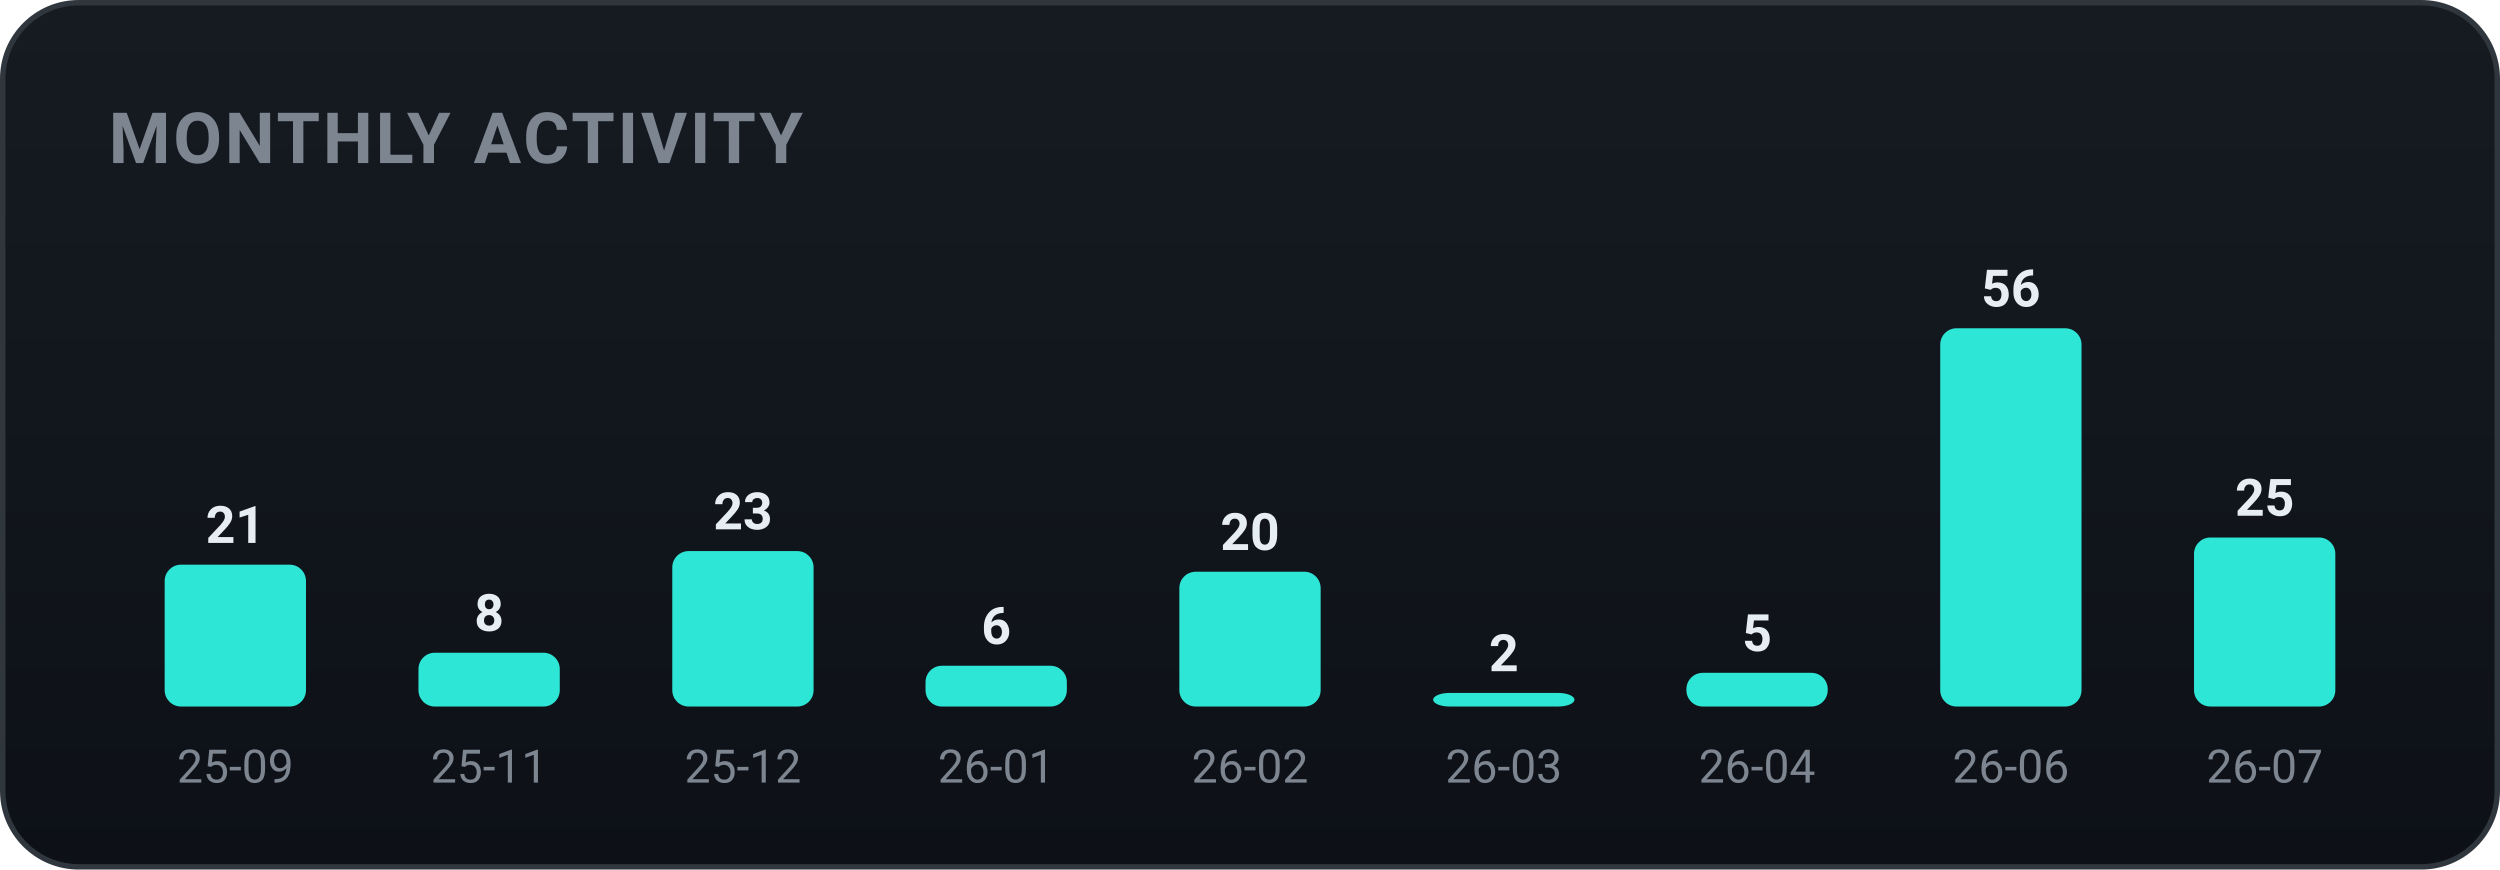
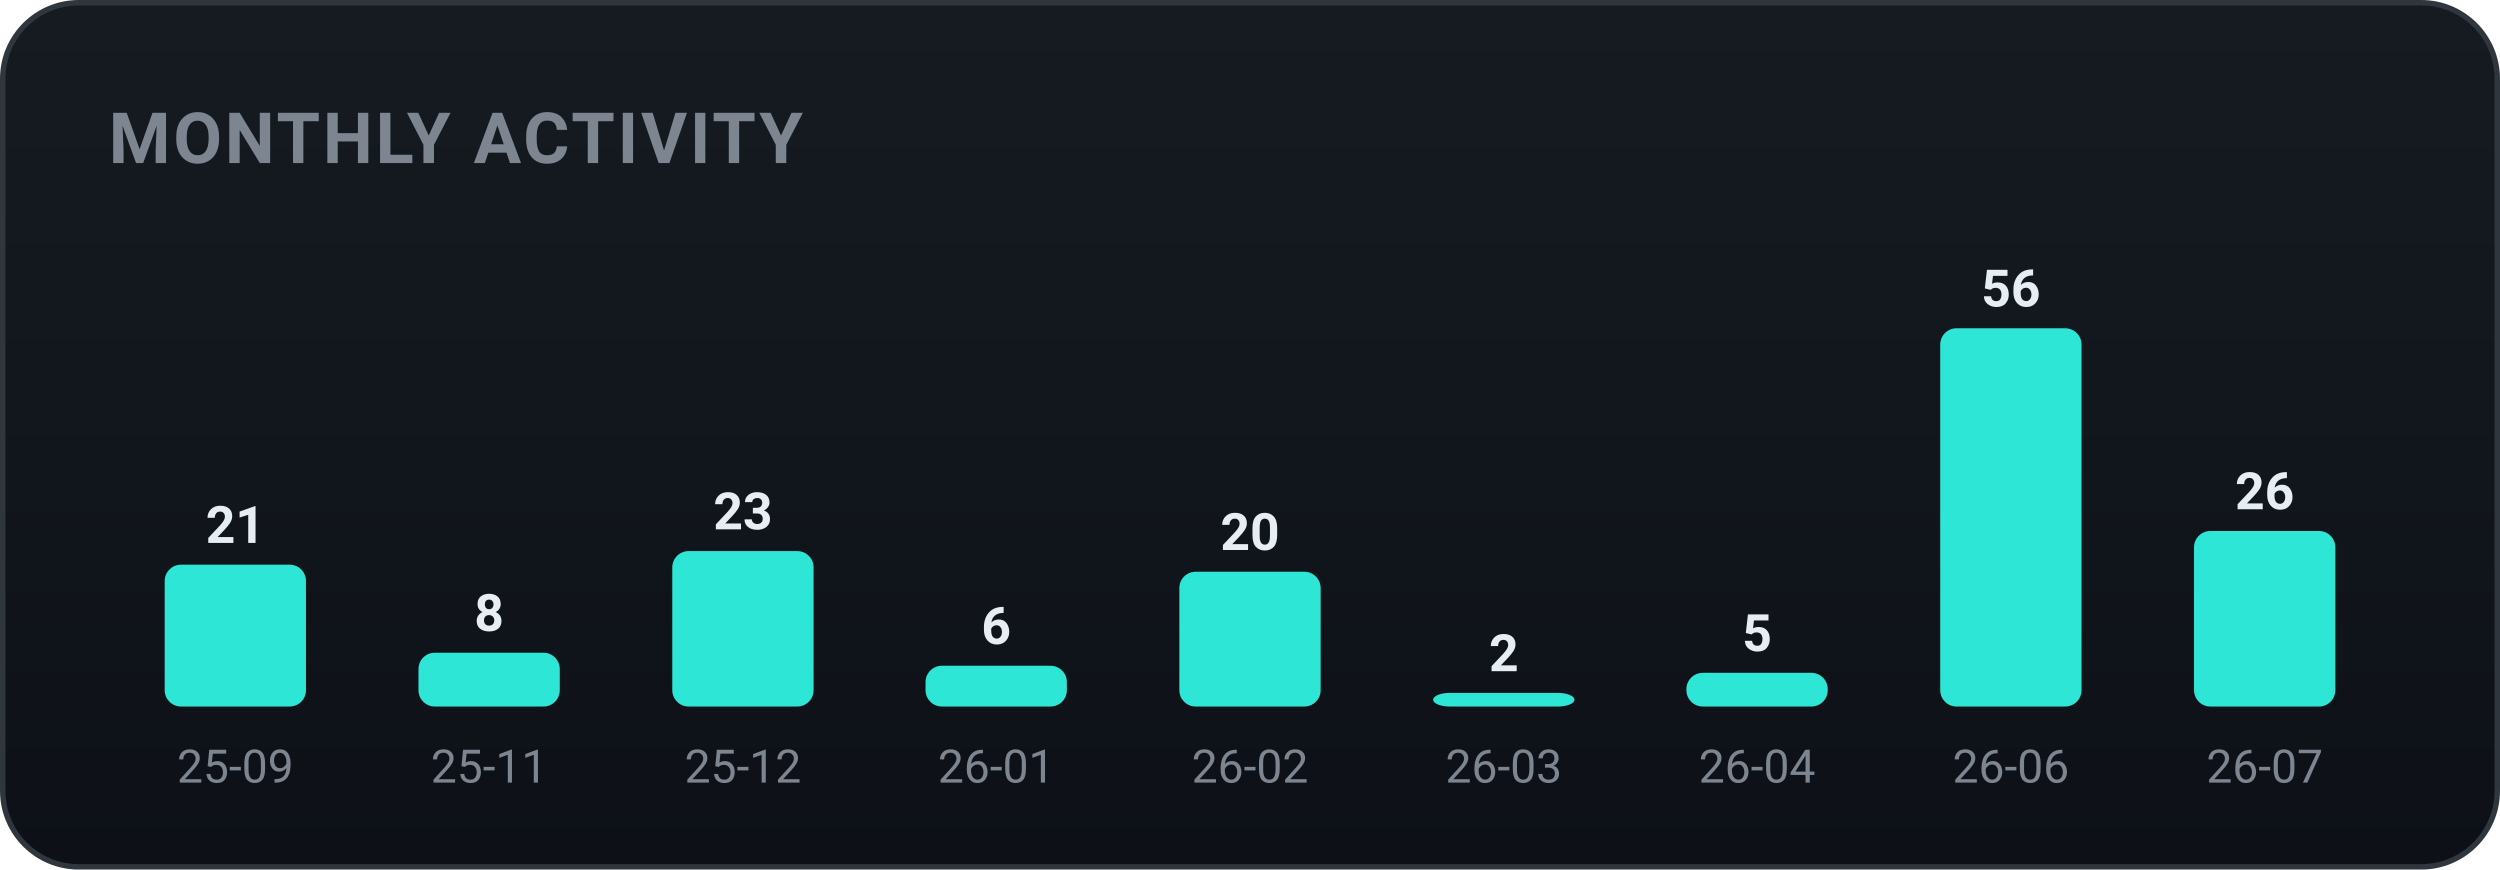
<svg xmlns="http://www.w3.org/2000/svg" width="460" height="160" viewBox="0 0 460 160" role="img" font-family="-apple-system,BlinkMacSystemFont,'Segoe UI',Roboto,'Apple SD Gothic Neo','Malgun Gothic',sans-serif">
  <defs>
    <linearGradient id="bgg" x1="0" y1="0" x2="0" y2="1">
      <stop offset="0" stop-color="#161b22" />
      <stop offset="1" stop-color="#0d1117" />
    </linearGradient>
  </defs>
  <rect x="0.5" y="0.5" width="459" height="159" rx="14" fill="url(#bgg)" stroke="#30363d" />
  <text x="20" y="30" font-family="-apple-system,BlinkMacSystemFont,'Segoe UI',Roboto,'Apple SD Gothic Neo','Malgun Gothic',sans-serif" font-size="13" font-weight="700" fill="#7d8590" letter-spacing="0.5">MONTHLY ACTIVITY</text>
  <rect x="30.3" y="103.9" width="26.0" height="26.1" rx="3" fill="#2ee6d6" />
  <text x="43.3" y="99.9" text-anchor="middle" font-size="9.5" font-weight="700" fill="#e6edf3">21</text>
  <text x="43.3" y="144.0" text-anchor="middle" font-size="8.5" fill="#7d8590">25-09</text>
  <rect x="77.0" y="120.1" width="26.0" height="9.9" rx="3" fill="#2ee6d6" />
  <text x="90.0" y="116.1" text-anchor="middle" font-size="9.5" font-weight="700" fill="#e6edf3">8</text>
  <text x="90.0" y="144.0" text-anchor="middle" font-size="8.5" fill="#7d8590">25-11</text>
  <rect x="123.7" y="101.4" width="26.0" height="28.6" rx="3" fill="#2ee6d6" />
  <text x="136.7" y="97.4" text-anchor="middle" font-size="9.5" font-weight="700" fill="#e6edf3">23</text>
  <text x="136.7" y="144.0" text-anchor="middle" font-size="8.5" fill="#7d8590">25-12</text>
  <rect x="170.3" y="122.5" width="26.0" height="7.5" rx="3" fill="#2ee6d6" />
  <text x="183.3" y="118.5" text-anchor="middle" font-size="9.5" font-weight="700" fill="#e6edf3">6</text>
  <text x="183.3" y="144.0" text-anchor="middle" font-size="8.5" fill="#7d8590">26-01</text>
  <rect x="217.0" y="105.2" width="26.0" height="24.8" rx="3" fill="#2ee6d6" />
  <text x="230.0" y="101.2" text-anchor="middle" font-size="9.5" font-weight="700" fill="#e6edf3">20</text>
  <text x="230.0" y="144.0" text-anchor="middle" font-size="8.5" fill="#7d8590">26-02</text>
  <rect x="263.7" y="127.5" width="26.0" height="2.5" rx="3" fill="#2ee6d6" />
  <text x="276.7" y="123.5" text-anchor="middle" font-size="9.5" font-weight="700" fill="#e6edf3">2</text>
  <text x="276.7" y="144.0" text-anchor="middle" font-size="8.5" fill="#7d8590">26-03</text>
  <rect x="310.3" y="123.8" width="26.0" height="6.2" rx="3" fill="#2ee6d6" />
  <text x="323.3" y="119.8" text-anchor="middle" font-size="9.5" font-weight="700" fill="#e6edf3">5</text>
  <text x="323.3" y="144.0" text-anchor="middle" font-size="8.5" fill="#7d8590">26-04</text>
  <rect x="357.0" y="60.4" width="26.0" height="69.6" rx="3" fill="#2ee6d6" />
  <text x="370.0" y="56.4" text-anchor="middle" font-size="9.5" font-weight="700" fill="#e6edf3">56</text>
  <text x="370.0" y="144.0" text-anchor="middle" font-size="8.5" fill="#7d8590">26-06</text>
-   <rect x="403.7" y="98.9" width="26.0" height="31.1" rx="3" fill="#2ee6d6" />
-   <text x="416.7" y="94.9" text-anchor="middle" font-size="9.5" font-weight="700" fill="#e6edf3">25</text>
+   <rect x="403.7" y="97.7" width="26.0" height="32.3" rx="3" fill="#2ee6d6" />
+   <text x="416.7" y="93.7" text-anchor="middle" font-size="9.5" font-weight="700" fill="#e6edf3">26</text>
  <text x="416.7" y="144.0" text-anchor="middle" font-size="8.5" fill="#7d8590">26-07</text>
</svg>
